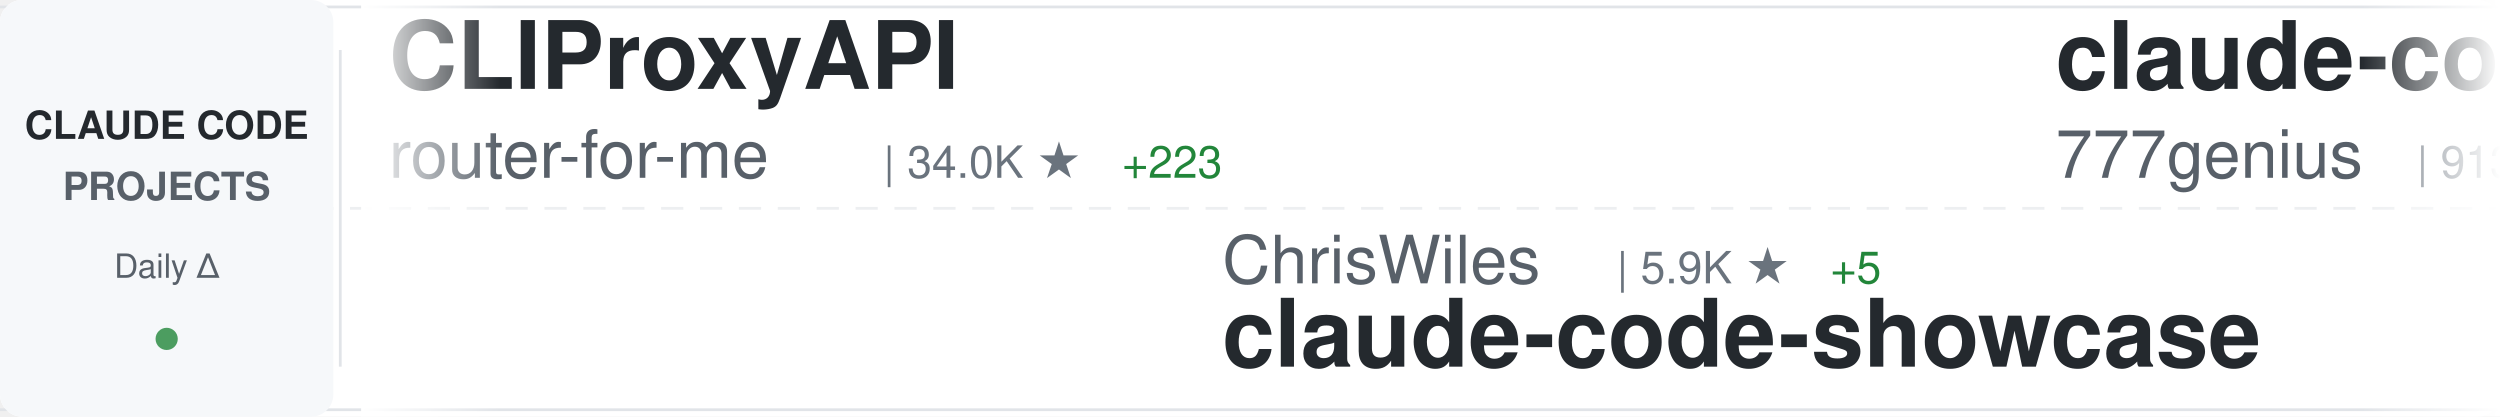
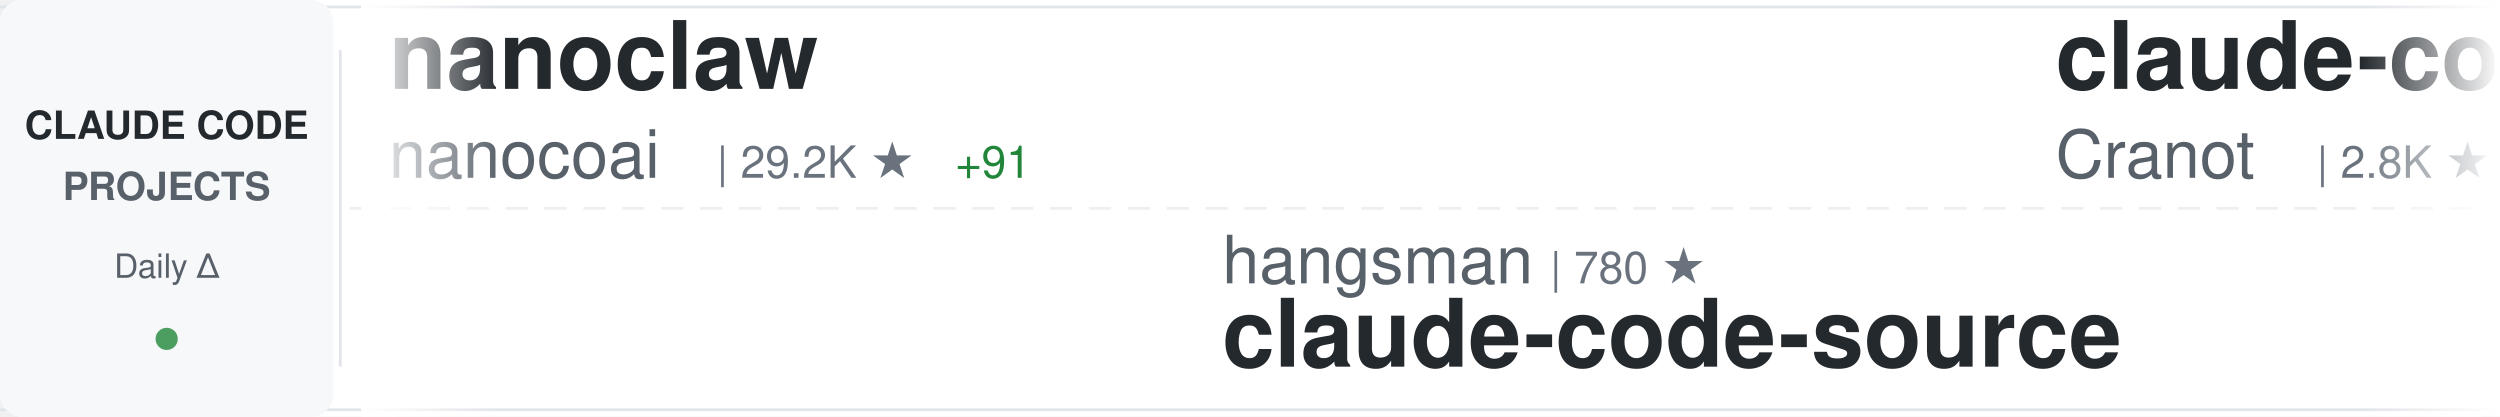
<svg xmlns="http://www.w3.org/2000/svg" width="900" height="150">
  <defs>
    <linearGradient id="awesomeLeftFade" x1="0%" y1="0%" x2="100%" y2="0%">
      <stop offset="0%" style="stop-color:#ffffff;stop-opacity:1" />
      <stop offset="100%" style="stop-color:#ffffff;stop-opacity:0" />
    </linearGradient>
    <linearGradient id="awesomeRightFade" x1="0%" y1="0%" x2="100%" y2="0%">
      <stop offset="0%" style="stop-color:#ffffff;stop-opacity:0" />
      <stop offset="100%" style="stop-color:#ffffff;stop-opacity:1" />
    </linearGradient>
  </defs>
  <rect width="900" height="150" fill="#ffffff" rx="8" />
  <rect x="0" y="2" width="900" height="1" fill="#e1e4e8" />
  <rect x="0" y="147" width="900" height="1" fill="#e1e4e8" />
  <line x1="0" y1="75" x2="900" y2="75" stroke="#e1e4e8" stroke-width="1" stroke-dasharray="8 6" opacity="0.6" />
  <rect x="0" y="0" width="120" height="150" fill="#f6f8fa" rx="8" />
  <text x="60" y="50" font-family="-apple-system, BlinkMacSystemFont, 'Segoe UI', Helvetica, Arial, sans-serif" font-size="14" font-weight="600" fill="#24292e" text-anchor="middle">CLAUDE CODE</text>
  <text x="60" y="72" font-family="-apple-system, BlinkMacSystemFont, 'Segoe UI', Helvetica, Arial, sans-serif" font-size="14" font-weight="600" fill="#586069" text-anchor="middle">PROJECTS</text>
  <text x="60" y="100" font-family="-apple-system, BlinkMacSystemFont, 'Segoe UI', Helvetica, Arial, sans-serif" font-size="12" font-weight="500" fill="#586069" text-anchor="middle">Daily Δ</text>
  <circle cx="60" cy="122" r="4" fill="#22863a" opacity="0.8" />
  <rect x="122" y="18" width="1" height="114" fill="#e1e4e8" />
  <clipPath id="awesomeTickerClip">
    <rect x="130" y="0" width="770" height="150" />
  </clipPath>
  <g clip-path="url(#awesomeTickerClip)">
    <g id="awesomeTickerItems">
      <animateTransform attributeName="transform" attributeType="XML" type="translate" from="0 0" to="-3000 0" dur="54s" repeatCount="indefinite" />
      <g transform="translate(0, 0)">
-         <text x="140" y="32" font-family="-apple-system, BlinkMacSystemFont, 'Segoe UI', Helvetica, Arial, sans-serif" font-size="34" font-weight="600" fill="#24292e">CLIProxyAPI</text>
-         <text x="140" y="64" font-family="-apple-system, BlinkMacSystemFont, 'Segoe UI', Helvetica, Arial, sans-serif" font-size="24" font-weight="400" fill="#586069">router-for-me</text>
-         <text x="318" y="64" font-family="-apple-system, BlinkMacSystemFont, 'Segoe UI', Helvetica, Arial, sans-serif" font-size="16" font-weight="500" fill="#6a737d">| 34.0K ★</text>
-         <text x="404" y="64" font-family="-apple-system, BlinkMacSystemFont, 'Segoe UI', Helvetica, Arial, sans-serif" font-size="16" font-weight="500" fill="#22863a"> +223</text>
+         <text x="140" y="32" font-family="-apple-system, BlinkMacSystemFont, 'Segoe UI', Helvetica, Arial, sans-serif" font-size="34" font-weight="600" fill="#24292e">nanoclaw</text>
+         <text x="140" y="64" font-family="-apple-system, BlinkMacSystemFont, 'Segoe UI', Helvetica, Arial, sans-serif" font-size="24" font-weight="400" fill="#586069">nanocoai</text>
+         <text x="258" y="64" font-family="-apple-system, BlinkMacSystemFont, 'Segoe UI', Helvetica, Arial, sans-serif" font-size="16" font-weight="500" fill="#6a737d">| 29.2K ★</text>
+         <text x="344" y="64" font-family="-apple-system, BlinkMacSystemFont, 'Segoe UI', Helvetica, Arial, sans-serif" font-size="16" font-weight="500" fill="#22863a"> +91</text>
      </g>
      <g transform="translate(300, 0)">
-         <text x="140" y="102" font-family="-apple-system, BlinkMacSystemFont, 'Segoe UI', Helvetica, Arial, sans-serif" font-size="24" font-weight="400" fill="#586069">ChrisWiles</text>
-         <text x="282" y="102" font-family="-apple-system, BlinkMacSystemFont, 'Segoe UI', Helvetica, Arial, sans-serif" font-size="16" font-weight="500" fill="#6a737d">| 5.9K ★</text>
-         <text x="359" y="102" font-family="-apple-system, BlinkMacSystemFont, 'Segoe UI', Helvetica, Arial, sans-serif" font-size="16" font-weight="500" fill="#22863a"> +5</text>
-         <text x="140" y="132" font-family="-apple-system, BlinkMacSystemFont, 'Segoe UI', Helvetica, Arial, sans-serif" font-size="34" font-weight="600" fill="#24292e">claude-code-showcase</text>
+         <text x="140" y="102" font-family="-apple-system, BlinkMacSystemFont, 'Segoe UI', Helvetica, Arial, sans-serif" font-size="24" font-weight="400" fill="#586069">hangsman</text>
+         <text x="258" y="102" font-family="-apple-system, BlinkMacSystemFont, 'Segoe UI', Helvetica, Arial, sans-serif" font-size="16" font-weight="500" fill="#6a737d">| 780 ★</text>
+         <text x="140" y="132" font-family="-apple-system, BlinkMacSystemFont, 'Segoe UI', Helvetica, Arial, sans-serif" font-size="34" font-weight="600" fill="#24292e">claude-code-source</text>
      </g>
      <g transform="translate(600, 0)">
-         <text x="140" y="32" font-family="-apple-system, BlinkMacSystemFont, 'Segoe UI', Helvetica, Arial, sans-serif" font-size="34" font-weight="600" fill="#24292e">claude-code-source-code</text>
-         <text x="140" y="64" font-family="-apple-system, BlinkMacSystemFont, 'Segoe UI', Helvetica, Arial, sans-serif" font-size="24" font-weight="400" fill="#586069">777genius</text>
-         <text x="270" y="64" font-family="-apple-system, BlinkMacSystemFont, 'Segoe UI', Helvetica, Arial, sans-serif" font-size="16" font-weight="500" fill="#6a737d">| 913 ★</text>
+         <text x="140" y="32" font-family="-apple-system, BlinkMacSystemFont, 'Segoe UI', Helvetica, Arial, sans-serif" font-size="34" font-weight="600" fill="#24292e">claude-code-guide</text>
+         <text x="140" y="64" font-family="-apple-system, BlinkMacSystemFont, 'Segoe UI', Helvetica, Arial, sans-serif" font-size="24" font-weight="400" fill="#586069">Cranot</text>
+         <text x="234" y="64" font-family="-apple-system, BlinkMacSystemFont, 'Segoe UI', Helvetica, Arial, sans-serif" font-size="16" font-weight="500" fill="#6a737d">| 2.8K ★</text>
+         <text x="311" y="64" font-family="-apple-system, BlinkMacSystemFont, 'Segoe UI', Helvetica, Arial, sans-serif" font-size="16" font-weight="500" fill="#22863a"> +4</text>
      </g>
      <g transform="translate(900, 0)">
-         <text x="140" y="102" font-family="-apple-system, BlinkMacSystemFont, 'Segoe UI', Helvetica, Arial, sans-serif" font-size="24" font-weight="400" fill="#586069">edmund-io</text>
-         <text x="270" y="102" font-family="-apple-system, BlinkMacSystemFont, 'Segoe UI', Helvetica, Arial, sans-serif" font-size="16" font-weight="500" fill="#6a737d">| 1.4K ★</text>
-         <text x="347" y="102" font-family="-apple-system, BlinkMacSystemFont, 'Segoe UI', Helvetica, Arial, sans-serif" font-size="16" font-weight="500" fill="#22863a"> +2</text>
-         <text x="140" y="132" font-family="-apple-system, BlinkMacSystemFont, 'Segoe UI', Helvetica, Arial, sans-serif" font-size="34" font-weight="600" fill="#24292e">edmunds-claude-code</text>
+         <text x="140" y="102" font-family="-apple-system, BlinkMacSystemFont, 'Segoe UI', Helvetica, Arial, sans-serif" font-size="24" font-weight="400" fill="#586069">alex000kim</text>
+         <text x="282" y="102" font-family="-apple-system, BlinkMacSystemFont, 'Segoe UI', Helvetica, Arial, sans-serif" font-size="16" font-weight="500" fill="#6a737d">| 227 ★</text>
+         <text x="140" y="132" font-family="-apple-system, BlinkMacSystemFont, 'Segoe UI', Helvetica, Arial, sans-serif" font-size="34" font-weight="600" fill="#24292e">claude-code</text>
      </g>
      <g transform="translate(1200, 0)">
-         <text x="140" y="32" font-family="-apple-system, BlinkMacSystemFont, 'Segoe UI', Helvetica, Arial, sans-serif" font-size="34" font-weight="600" fill="#24292e">claude-code-pm-course</text>
-         <text x="140" y="64" font-family="-apple-system, BlinkMacSystemFont, 'Segoe UI', Helvetica, Arial, sans-serif" font-size="24" font-weight="400" fill="#586069">carlvellotti</text>
-         <text x="306" y="64" font-family="-apple-system, BlinkMacSystemFont, 'Segoe UI', Helvetica, Arial, sans-serif" font-size="16" font-weight="500" fill="#6a737d">| 2.0K ★</text>
-         <text x="383" y="64" font-family="-apple-system, BlinkMacSystemFont, 'Segoe UI', Helvetica, Arial, sans-serif" font-size="16" font-weight="500" fill="#22863a"> +4</text>
+         <text x="140" y="32" font-family="-apple-system, BlinkMacSystemFont, 'Segoe UI', Helvetica, Arial, sans-serif" font-size="34" font-weight="600" fill="#24292e">claude-code-system-promp...</text>
+         <text x="140" y="64" font-family="-apple-system, BlinkMacSystemFont, 'Segoe UI', Helvetica, Arial, sans-serif" font-size="24" font-weight="400" fill="#586069">Piebald-AI</text>
+         <text x="282" y="64" font-family="-apple-system, BlinkMacSystemFont, 'Segoe UI', Helvetica, Arial, sans-serif" font-size="16" font-weight="500" fill="#6a737d">| 10.4K ★</text>
+         <text x="368" y="64" font-family="-apple-system, BlinkMacSystemFont, 'Segoe UI', Helvetica, Arial, sans-serif" font-size="16" font-weight="500" fill="#22863a"> +43</text>
      </g>
      <g transform="translate(1500, 0)">
-         <text x="140" y="102" font-family="-apple-system, BlinkMacSystemFont, 'Segoe UI', Helvetica, Arial, sans-serif" font-size="24" font-weight="400" fill="#586069">kodu-ai</text>
-         <text x="246" y="102" font-family="-apple-system, BlinkMacSystemFont, 'Segoe UI', Helvetica, Arial, sans-serif" font-size="16" font-weight="500" fill="#6a737d">| 5.3K ★</text>
-         <text x="323" y="102" font-family="-apple-system, BlinkMacSystemFont, 'Segoe UI', Helvetica, Arial, sans-serif" font-size="16" font-weight="500" fill="#22863a"> +1</text>
-         <text x="140" y="132" font-family="-apple-system, BlinkMacSystemFont, 'Segoe UI', Helvetica, Arial, sans-serif" font-size="34" font-weight="600" fill="#24292e">claude-coder</text>
+         <text x="140" y="102" font-family="-apple-system, BlinkMacSystemFont, 'Segoe UI', Helvetica, Arial, sans-serif" font-size="24" font-weight="400" fill="#586069">shanraisshan</text>
+         <text x="306" y="102" font-family="-apple-system, BlinkMacSystemFont, 'Segoe UI', Helvetica, Arial, sans-serif" font-size="16" font-weight="500" fill="#6a737d">| 54.3K ★</text>
+         <text x="392" y="102" font-family="-apple-system, BlinkMacSystemFont, 'Segoe UI', Helvetica, Arial, sans-serif" font-size="16" font-weight="500" fill="#22863a"> +223</text>
+         <text x="140" y="132" font-family="-apple-system, BlinkMacSystemFont, 'Segoe UI', Helvetica, Arial, sans-serif" font-size="34" font-weight="600" fill="#24292e">claude-code-best-practic...</text>
      </g>
      <g transform="translate(1800, 0)">
-         <text x="140" y="32" font-family="-apple-system, BlinkMacSystemFont, 'Segoe UI', Helvetica, Arial, sans-serif" font-size="34" font-weight="600" fill="#24292e">my-claude-code-setup</text>
-         <text x="140" y="64" font-family="-apple-system, BlinkMacSystemFont, 'Segoe UI', Helvetica, Arial, sans-serif" font-size="24" font-weight="400" fill="#586069">centminmod</text>
-         <text x="282" y="64" font-family="-apple-system, BlinkMacSystemFont, 'Segoe UI', Helvetica, Arial, sans-serif" font-size="16" font-weight="500" fill="#6a737d">| 2.3K ★</text>
-         <text x="359" y="64" font-family="-apple-system, BlinkMacSystemFont, 'Segoe UI', Helvetica, Arial, sans-serif" font-size="16" font-weight="500" fill="#22863a"> +11</text>
+         <text x="140" y="32" font-family="-apple-system, BlinkMacSystemFont, 'Segoe UI', Helvetica, Arial, sans-serif" font-size="34" font-weight="600" fill="#24292e">ClaudeCodeAgents</text>
+         <text x="140" y="64" font-family="-apple-system, BlinkMacSystemFont, 'Segoe UI', Helvetica, Arial, sans-serif" font-size="24" font-weight="400" fill="#586069">darcyegb</text>
+         <text x="258" y="64" font-family="-apple-system, BlinkMacSystemFont, 'Segoe UI', Helvetica, Arial, sans-serif" font-size="16" font-weight="500" fill="#6a737d">| 701 ★</text>
+         <text x="326" y="64" font-family="-apple-system, BlinkMacSystemFont, 'Segoe UI', Helvetica, Arial, sans-serif" font-size="16" font-weight="500" fill="#22863a"> +1</text>
      </g>
      <g transform="translate(2100, 0)">
-         <text x="140" y="102" font-family="-apple-system, BlinkMacSystemFont, 'Segoe UI', Helvetica, Arial, sans-serif" font-size="24" font-weight="400" fill="#586069">Donchitos</text>
-         <text x="270" y="102" font-family="-apple-system, BlinkMacSystemFont, 'Segoe UI', Helvetica, Arial, sans-serif" font-size="16" font-weight="500" fill="#6a737d">| 19.5K ★</text>
-         <text x="356" y="102" font-family="-apple-system, BlinkMacSystemFont, 'Segoe UI', Helvetica, Arial, sans-serif" font-size="16" font-weight="500" fill="#22863a"> +107</text>
-         <text x="140" y="132" font-family="-apple-system, BlinkMacSystemFont, 'Segoe UI', Helvetica, Arial, sans-serif" font-size="34" font-weight="600" fill="#24292e">Claude-Code-Game-Studios</text>
+         <text x="140" y="102" font-family="-apple-system, BlinkMacSystemFont, 'Segoe UI', Helvetica, Arial, sans-serif" font-size="24" font-weight="400" fill="#586069">sugyan</text>
+         <text x="234" y="102" font-family="-apple-system, BlinkMacSystemFont, 'Segoe UI', Helvetica, Arial, sans-serif" font-size="16" font-weight="500" fill="#6a737d">| 1.1K ★</text>
+         <text x="311" y="102" font-family="-apple-system, BlinkMacSystemFont, 'Segoe UI', Helvetica, Arial, sans-serif" font-size="16" font-weight="500" fill="#22863a"> +1</text>
+         <text x="140" y="132" font-family="-apple-system, BlinkMacSystemFont, 'Segoe UI', Helvetica, Arial, sans-serif" font-size="34" font-weight="600" fill="#24292e">claude-code-webui</text>
      </g>
      <g transform="translate(2400, 0)">
-         <text x="140" y="32" font-family="-apple-system, BlinkMacSystemFont, 'Segoe UI', Helvetica, Arial, sans-serif" font-size="34" font-weight="600" fill="#24292e">ralph-claude-code</text>
-         <text x="140" y="64" font-family="-apple-system, BlinkMacSystemFont, 'Segoe UI', Helvetica, Arial, sans-serif" font-size="24" font-weight="400" fill="#586069">frankbria</text>
-         <text x="270" y="64" font-family="-apple-system, BlinkMacSystemFont, 'Segoe UI', Helvetica, Arial, sans-serif" font-size="16" font-weight="500" fill="#6a737d">| 9.2K ★</text>
-         <text x="347" y="64" font-family="-apple-system, BlinkMacSystemFont, 'Segoe UI', Helvetica, Arial, sans-serif" font-size="16" font-weight="500" fill="#22863a"> +6</text>
+         <text x="140" y="32" font-family="-apple-system, BlinkMacSystemFont, 'Segoe UI', Helvetica, Arial, sans-serif" font-size="34" font-weight="600" fill="#24292e">claude_codex_bridge</text>
+         <text x="140" y="64" font-family="-apple-system, BlinkMacSystemFont, 'Segoe UI', Helvetica, Arial, sans-serif" font-size="24" font-weight="400" fill="#586069">SeemSeam</text>
+         <text x="258" y="64" font-family="-apple-system, BlinkMacSystemFont, 'Segoe UI', Helvetica, Arial, sans-serif" font-size="16" font-weight="500" fill="#6a737d">| 2.7K ★</text>
+         <text x="335" y="64" font-family="-apple-system, BlinkMacSystemFont, 'Segoe UI', Helvetica, Arial, sans-serif" font-size="16" font-weight="500" fill="#22863a"> +11</text>
      </g>
      <g transform="translate(2700, 0)">
-         <text x="140" y="102" font-family="-apple-system, BlinkMacSystemFont, 'Segoe UI', Helvetica, Arial, sans-serif" font-size="24" font-weight="400" fill="#586069">luyao618</text>
-         <text x="258" y="102" font-family="-apple-system, BlinkMacSystemFont, 'Segoe UI', Helvetica, Arial, sans-serif" font-size="16" font-weight="500" fill="#6a737d">| 1.4K ★</text>
-         <text x="335" y="102" font-family="-apple-system, BlinkMacSystemFont, 'Segoe UI', Helvetica, Arial, sans-serif" font-size="16" font-weight="500" fill="#22863a"> +9</text>
-         <text x="140" y="132" font-family="-apple-system, BlinkMacSystemFont, 'Segoe UI', Helvetica, Arial, sans-serif" font-size="34" font-weight="600" fill="#24292e">Claude-Code-Source-Study</text>
+         <text x="140" y="102" font-family="-apple-system, BlinkMacSystemFont, 'Segoe UI', Helvetica, Arial, sans-serif" font-size="24" font-weight="400" fill="#586069">zebbern</text>
+         <text x="246" y="102" font-family="-apple-system, BlinkMacSystemFont, 'Segoe UI', Helvetica, Arial, sans-serif" font-size="16" font-weight="500" fill="#6a737d">| 4.2K ★</text>
+         <text x="323" y="102" font-family="-apple-system, BlinkMacSystemFont, 'Segoe UI', Helvetica, Arial, sans-serif" font-size="16" font-weight="500" fill="#22863a"> +4</text>
+         <text x="140" y="132" font-family="-apple-system, BlinkMacSystemFont, 'Segoe UI', Helvetica, Arial, sans-serif" font-size="34" font-weight="600" fill="#24292e">claude-code-guide</text>
      </g>
      <g transform="translate(3000, 0)">
-         <text x="140" y="32" font-family="-apple-system, BlinkMacSystemFont, 'Segoe UI', Helvetica, Arial, sans-serif" font-size="34" font-weight="600" fill="#24292e">CLIProxyAPI</text>
-         <text x="140" y="64" font-family="-apple-system, BlinkMacSystemFont, 'Segoe UI', Helvetica, Arial, sans-serif" font-size="24" font-weight="400" fill="#586069">router-for-me</text>
-         <text x="318" y="64" font-family="-apple-system, BlinkMacSystemFont, 'Segoe UI', Helvetica, Arial, sans-serif" font-size="16" font-weight="500" fill="#6a737d">| 34.0K ★</text>
-         <text x="404" y="64" font-family="-apple-system, BlinkMacSystemFont, 'Segoe UI', Helvetica, Arial, sans-serif" font-size="16" font-weight="500" fill="#22863a"> +223</text>
+         <text x="140" y="32" font-family="-apple-system, BlinkMacSystemFont, 'Segoe UI', Helvetica, Arial, sans-serif" font-size="34" font-weight="600" fill="#24292e">nanoclaw</text>
+         <text x="140" y="64" font-family="-apple-system, BlinkMacSystemFont, 'Segoe UI', Helvetica, Arial, sans-serif" font-size="24" font-weight="400" fill="#586069">nanocoai</text>
+         <text x="258" y="64" font-family="-apple-system, BlinkMacSystemFont, 'Segoe UI', Helvetica, Arial, sans-serif" font-size="16" font-weight="500" fill="#6a737d">| 29.2K ★</text>
+         <text x="344" y="64" font-family="-apple-system, BlinkMacSystemFont, 'Segoe UI', Helvetica, Arial, sans-serif" font-size="16" font-weight="500" fill="#22863a"> +91</text>
      </g>
      <g transform="translate(3300, 0)">
-         <text x="140" y="102" font-family="-apple-system, BlinkMacSystemFont, 'Segoe UI', Helvetica, Arial, sans-serif" font-size="24" font-weight="400" fill="#586069">ChrisWiles</text>
-         <text x="282" y="102" font-family="-apple-system, BlinkMacSystemFont, 'Segoe UI', Helvetica, Arial, sans-serif" font-size="16" font-weight="500" fill="#6a737d">| 5.9K ★</text>
-         <text x="359" y="102" font-family="-apple-system, BlinkMacSystemFont, 'Segoe UI', Helvetica, Arial, sans-serif" font-size="16" font-weight="500" fill="#22863a"> +5</text>
-         <text x="140" y="132" font-family="-apple-system, BlinkMacSystemFont, 'Segoe UI', Helvetica, Arial, sans-serif" font-size="34" font-weight="600" fill="#24292e">claude-code-showcase</text>
+         <text x="140" y="102" font-family="-apple-system, BlinkMacSystemFont, 'Segoe UI', Helvetica, Arial, sans-serif" font-size="24" font-weight="400" fill="#586069">hangsman</text>
+         <text x="258" y="102" font-family="-apple-system, BlinkMacSystemFont, 'Segoe UI', Helvetica, Arial, sans-serif" font-size="16" font-weight="500" fill="#6a737d">| 780 ★</text>
+         <text x="140" y="132" font-family="-apple-system, BlinkMacSystemFont, 'Segoe UI', Helvetica, Arial, sans-serif" font-size="34" font-weight="600" fill="#24292e">claude-code-source</text>
      </g>
      <g transform="translate(3600, 0)">
-         <text x="140" y="32" font-family="-apple-system, BlinkMacSystemFont, 'Segoe UI', Helvetica, Arial, sans-serif" font-size="34" font-weight="600" fill="#24292e">claude-code-source-code</text>
-         <text x="140" y="64" font-family="-apple-system, BlinkMacSystemFont, 'Segoe UI', Helvetica, Arial, sans-serif" font-size="24" font-weight="400" fill="#586069">777genius</text>
-         <text x="270" y="64" font-family="-apple-system, BlinkMacSystemFont, 'Segoe UI', Helvetica, Arial, sans-serif" font-size="16" font-weight="500" fill="#6a737d">| 913 ★</text>
+         <text x="140" y="32" font-family="-apple-system, BlinkMacSystemFont, 'Segoe UI', Helvetica, Arial, sans-serif" font-size="34" font-weight="600" fill="#24292e">claude-code-guide</text>
+         <text x="140" y="64" font-family="-apple-system, BlinkMacSystemFont, 'Segoe UI', Helvetica, Arial, sans-serif" font-size="24" font-weight="400" fill="#586069">Cranot</text>
+         <text x="234" y="64" font-family="-apple-system, BlinkMacSystemFont, 'Segoe UI', Helvetica, Arial, sans-serif" font-size="16" font-weight="500" fill="#6a737d">| 2.8K ★</text>
+         <text x="311" y="64" font-family="-apple-system, BlinkMacSystemFont, 'Segoe UI', Helvetica, Arial, sans-serif" font-size="16" font-weight="500" fill="#22863a"> +4</text>
      </g>
      <g transform="translate(3900, 0)">
-         <text x="140" y="102" font-family="-apple-system, BlinkMacSystemFont, 'Segoe UI', Helvetica, Arial, sans-serif" font-size="24" font-weight="400" fill="#586069">edmund-io</text>
-         <text x="270" y="102" font-family="-apple-system, BlinkMacSystemFont, 'Segoe UI', Helvetica, Arial, sans-serif" font-size="16" font-weight="500" fill="#6a737d">| 1.4K ★</text>
-         <text x="347" y="102" font-family="-apple-system, BlinkMacSystemFont, 'Segoe UI', Helvetica, Arial, sans-serif" font-size="16" font-weight="500" fill="#22863a"> +2</text>
-         <text x="140" y="132" font-family="-apple-system, BlinkMacSystemFont, 'Segoe UI', Helvetica, Arial, sans-serif" font-size="34" font-weight="600" fill="#24292e">edmunds-claude-code</text>
+         <text x="140" y="102" font-family="-apple-system, BlinkMacSystemFont, 'Segoe UI', Helvetica, Arial, sans-serif" font-size="24" font-weight="400" fill="#586069">alex000kim</text>
+         <text x="282" y="102" font-family="-apple-system, BlinkMacSystemFont, 'Segoe UI', Helvetica, Arial, sans-serif" font-size="16" font-weight="500" fill="#6a737d">| 227 ★</text>
+         <text x="140" y="132" font-family="-apple-system, BlinkMacSystemFont, 'Segoe UI', Helvetica, Arial, sans-serif" font-size="34" font-weight="600" fill="#24292e">claude-code</text>
      </g>
    </g>
  </g>
  <rect x="130" y="0" width="50" height="150" fill="url(#awesomeLeftFade)" />
  <rect x="850" y="0" width="50" height="150" fill="url(#awesomeRightFade)" />
</svg>
